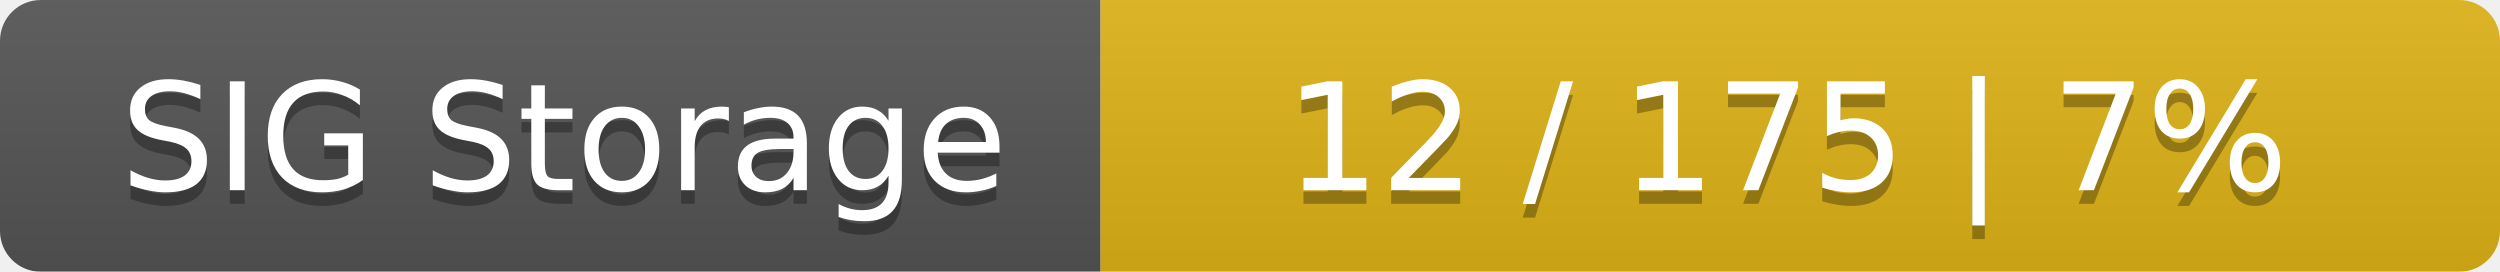
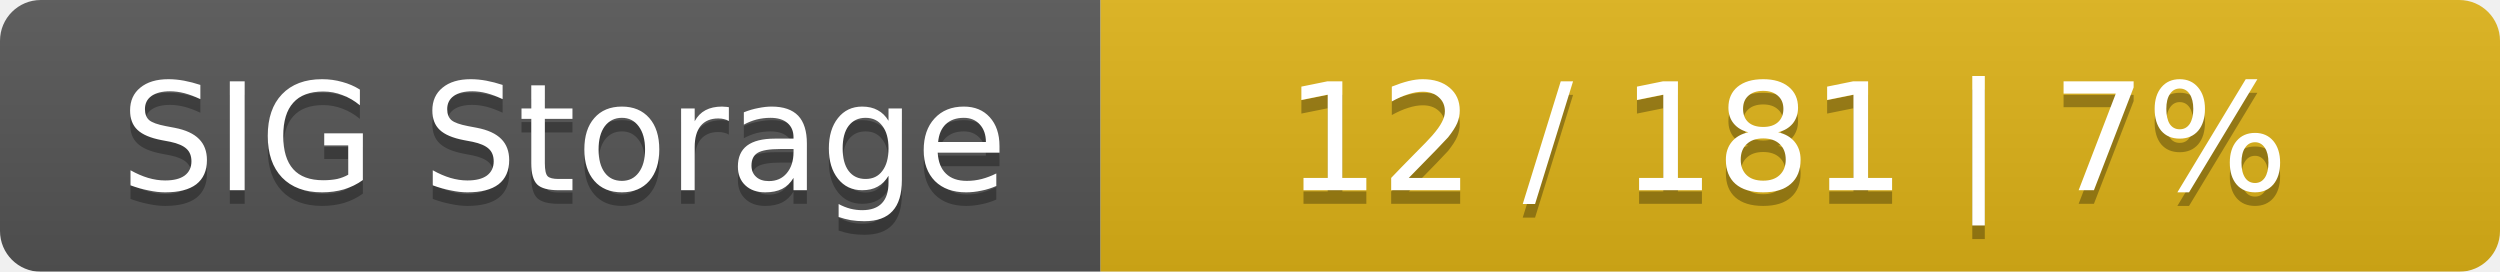
<svg xmlns="http://www.w3.org/2000/svg" width="184" height="20">
  <linearGradient id="smooth" x2="0" y2="100%">
    <stop offset="0" stop-color="#bbb" stop-opacity=".1" />
    <stop offset="1" stop-opacity=".1" />
  </linearGradient>
  <mask id="round">
    <rect width="184" height="20" rx="3" fill="#fff" />
  </mask>
  <g mask="url(#round)">
    <rect width="81" height="20" fill="#555" />
    <rect x="81" width="103" height="20" fill="#dfb317" />
    <rect width="184" height="20" fill="url(#smooth)" />
  </g>
  <g fill="#fff" text-anchor="middle" font-family="DejaVu Sans,Verdana,Geneva,sans-serif" font-size="11">
    <text x="41.5" y="15" fill="#010101" fill-opacity=".3">SIG Storage</text>
    <text x="41.5" y="14">SIG Storage</text>
-     <text x="131.5" y="15" fill="#010101" fill-opacity=".3">12 / 175    |    7%</text>
-     <text x="131.5" y="14">12 / 175    |    7%</text>
+     <text x="131.5" y="15" fill="#010101" fill-opacity=".3">12 / 181    |    7%</text>
+     <text x="131.5" y="14">12 / 181    |    7%</text>
  </g>
</svg>
